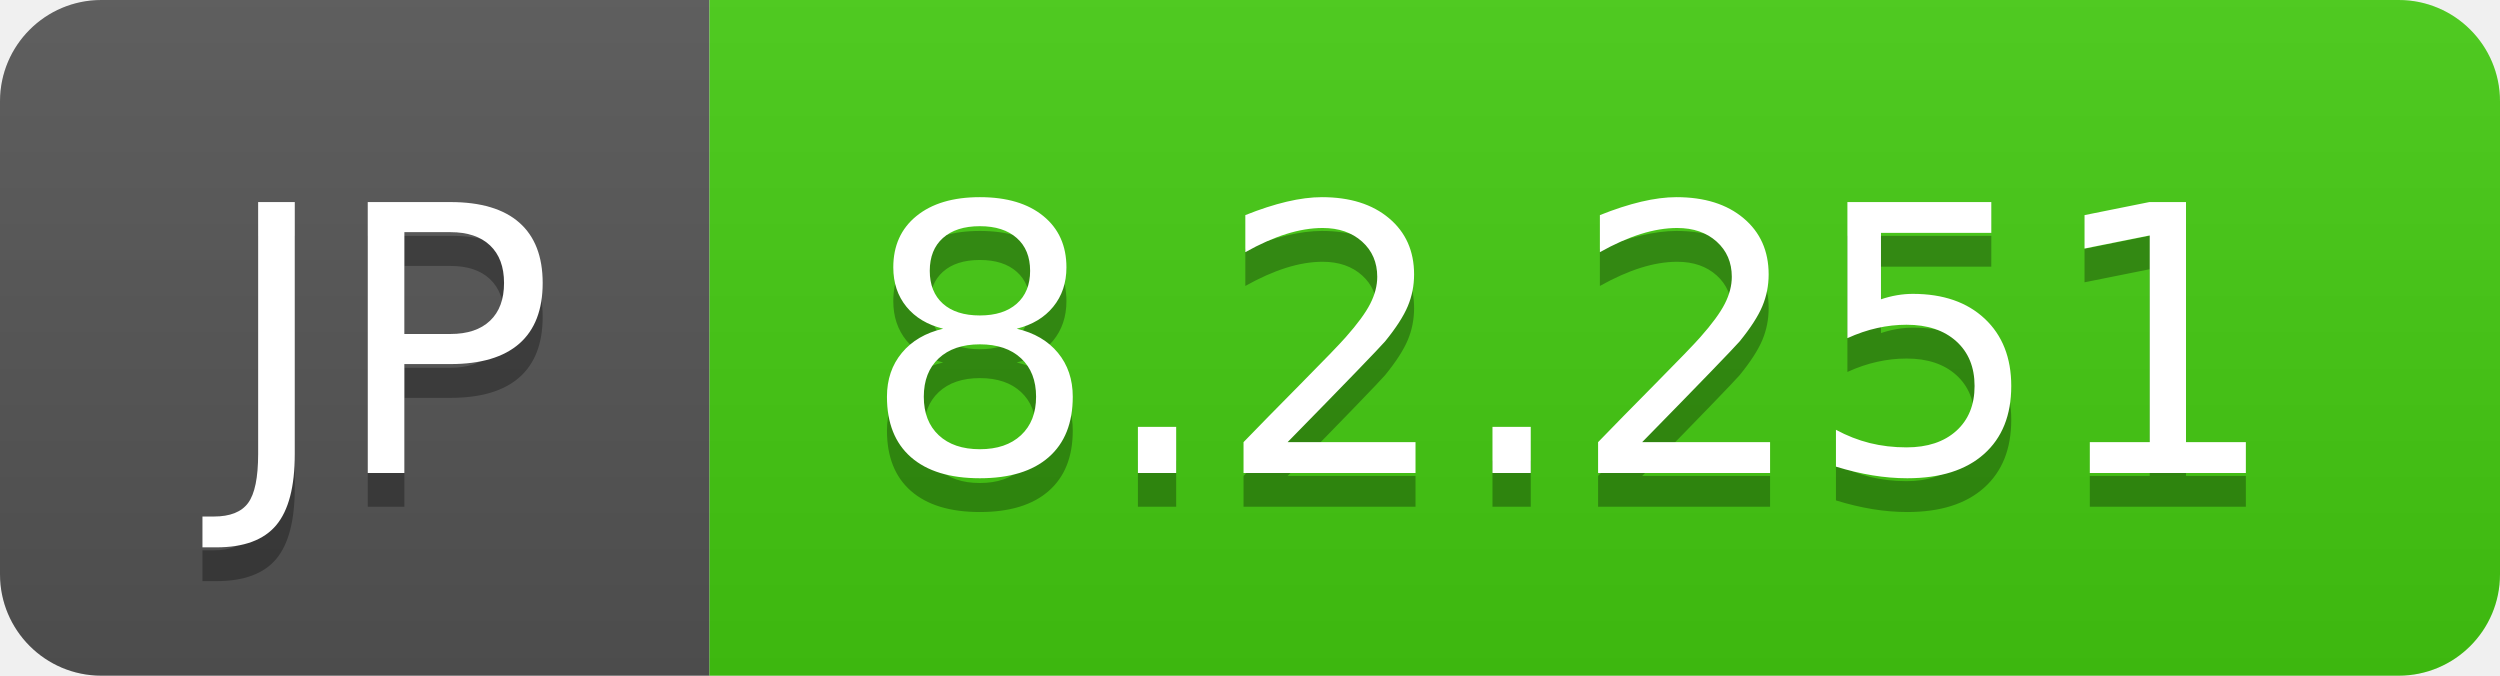
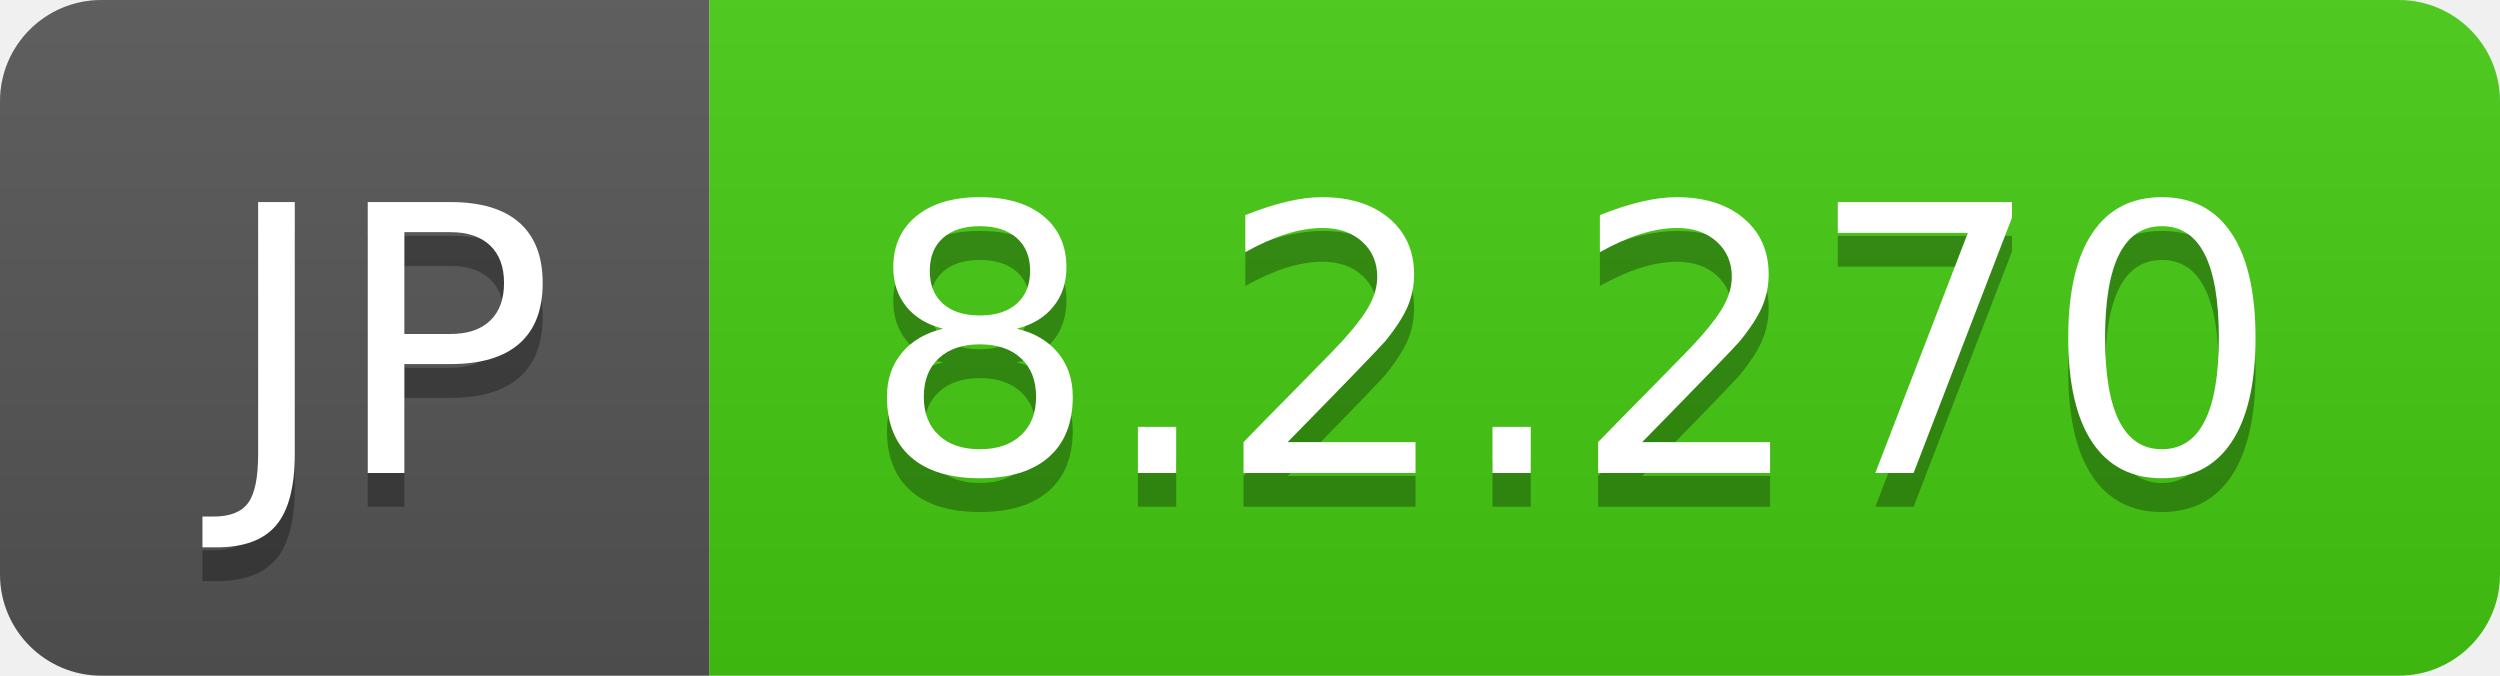
- <svg xmlns="http://www.w3.org/2000/svg" width="74" height="20" role="img" aria-label="JP: 8.2.251">
+ <svg xmlns="http://www.w3.org/2000/svg" width="74" height="20" role="img" aria-label="JP: 8.2.270">
  <linearGradient id="s" x2="0" y2="100%">
    <stop offset="0" stop-color="#bbb" stop-opacity=".1" />
    <stop offset="1" stop-opacity=".1" />
  </linearGradient>
  <clipPath id="r">
    <rect width="74" height="20" rx="3" fill="#fff" />
  </clipPath>
  <g clip-path="url(#r)">
    <rect width="21" height="20" fill="#555" />
    <rect x="21" width="53" height="20" fill="#4c1" />
    <rect width="74" height="20" fill="url(#s)" />
  </g>
  <g fill="#fff" text-anchor="middle" font-family="Verdana,Geneva,DejaVu Sans,sans-serif" text-rendering="geometricPrecision" font-size="110">
    <text aria-hidden="true" x="115" y="150" fill="#010101" fill-opacity=".3" transform="scale(.1)" textLength="110">JP</text>
    <text x="115" y="140" transform="scale(.1)" fill="#fff" textLength="110">JP</text>
-     <text aria-hidden="true" x="465" y="150" fill="#010101" fill-opacity=".3" transform="scale(.1)" textLength="430">8.2.251</text>
-     <text x="465" y="140" transform="scale(.1)" fill="#fff" textLength="430">8.2.251</text>
+     <text aria-hidden="true" x="465" y="150" fill="#010101" fill-opacity=".3" transform="scale(.1)" textLength="430">8.2.270</text>
+     <text x="465" y="140" transform="scale(.1)" fill="#fff" textLength="430">8.2.270</text>
  </g>
</svg>
